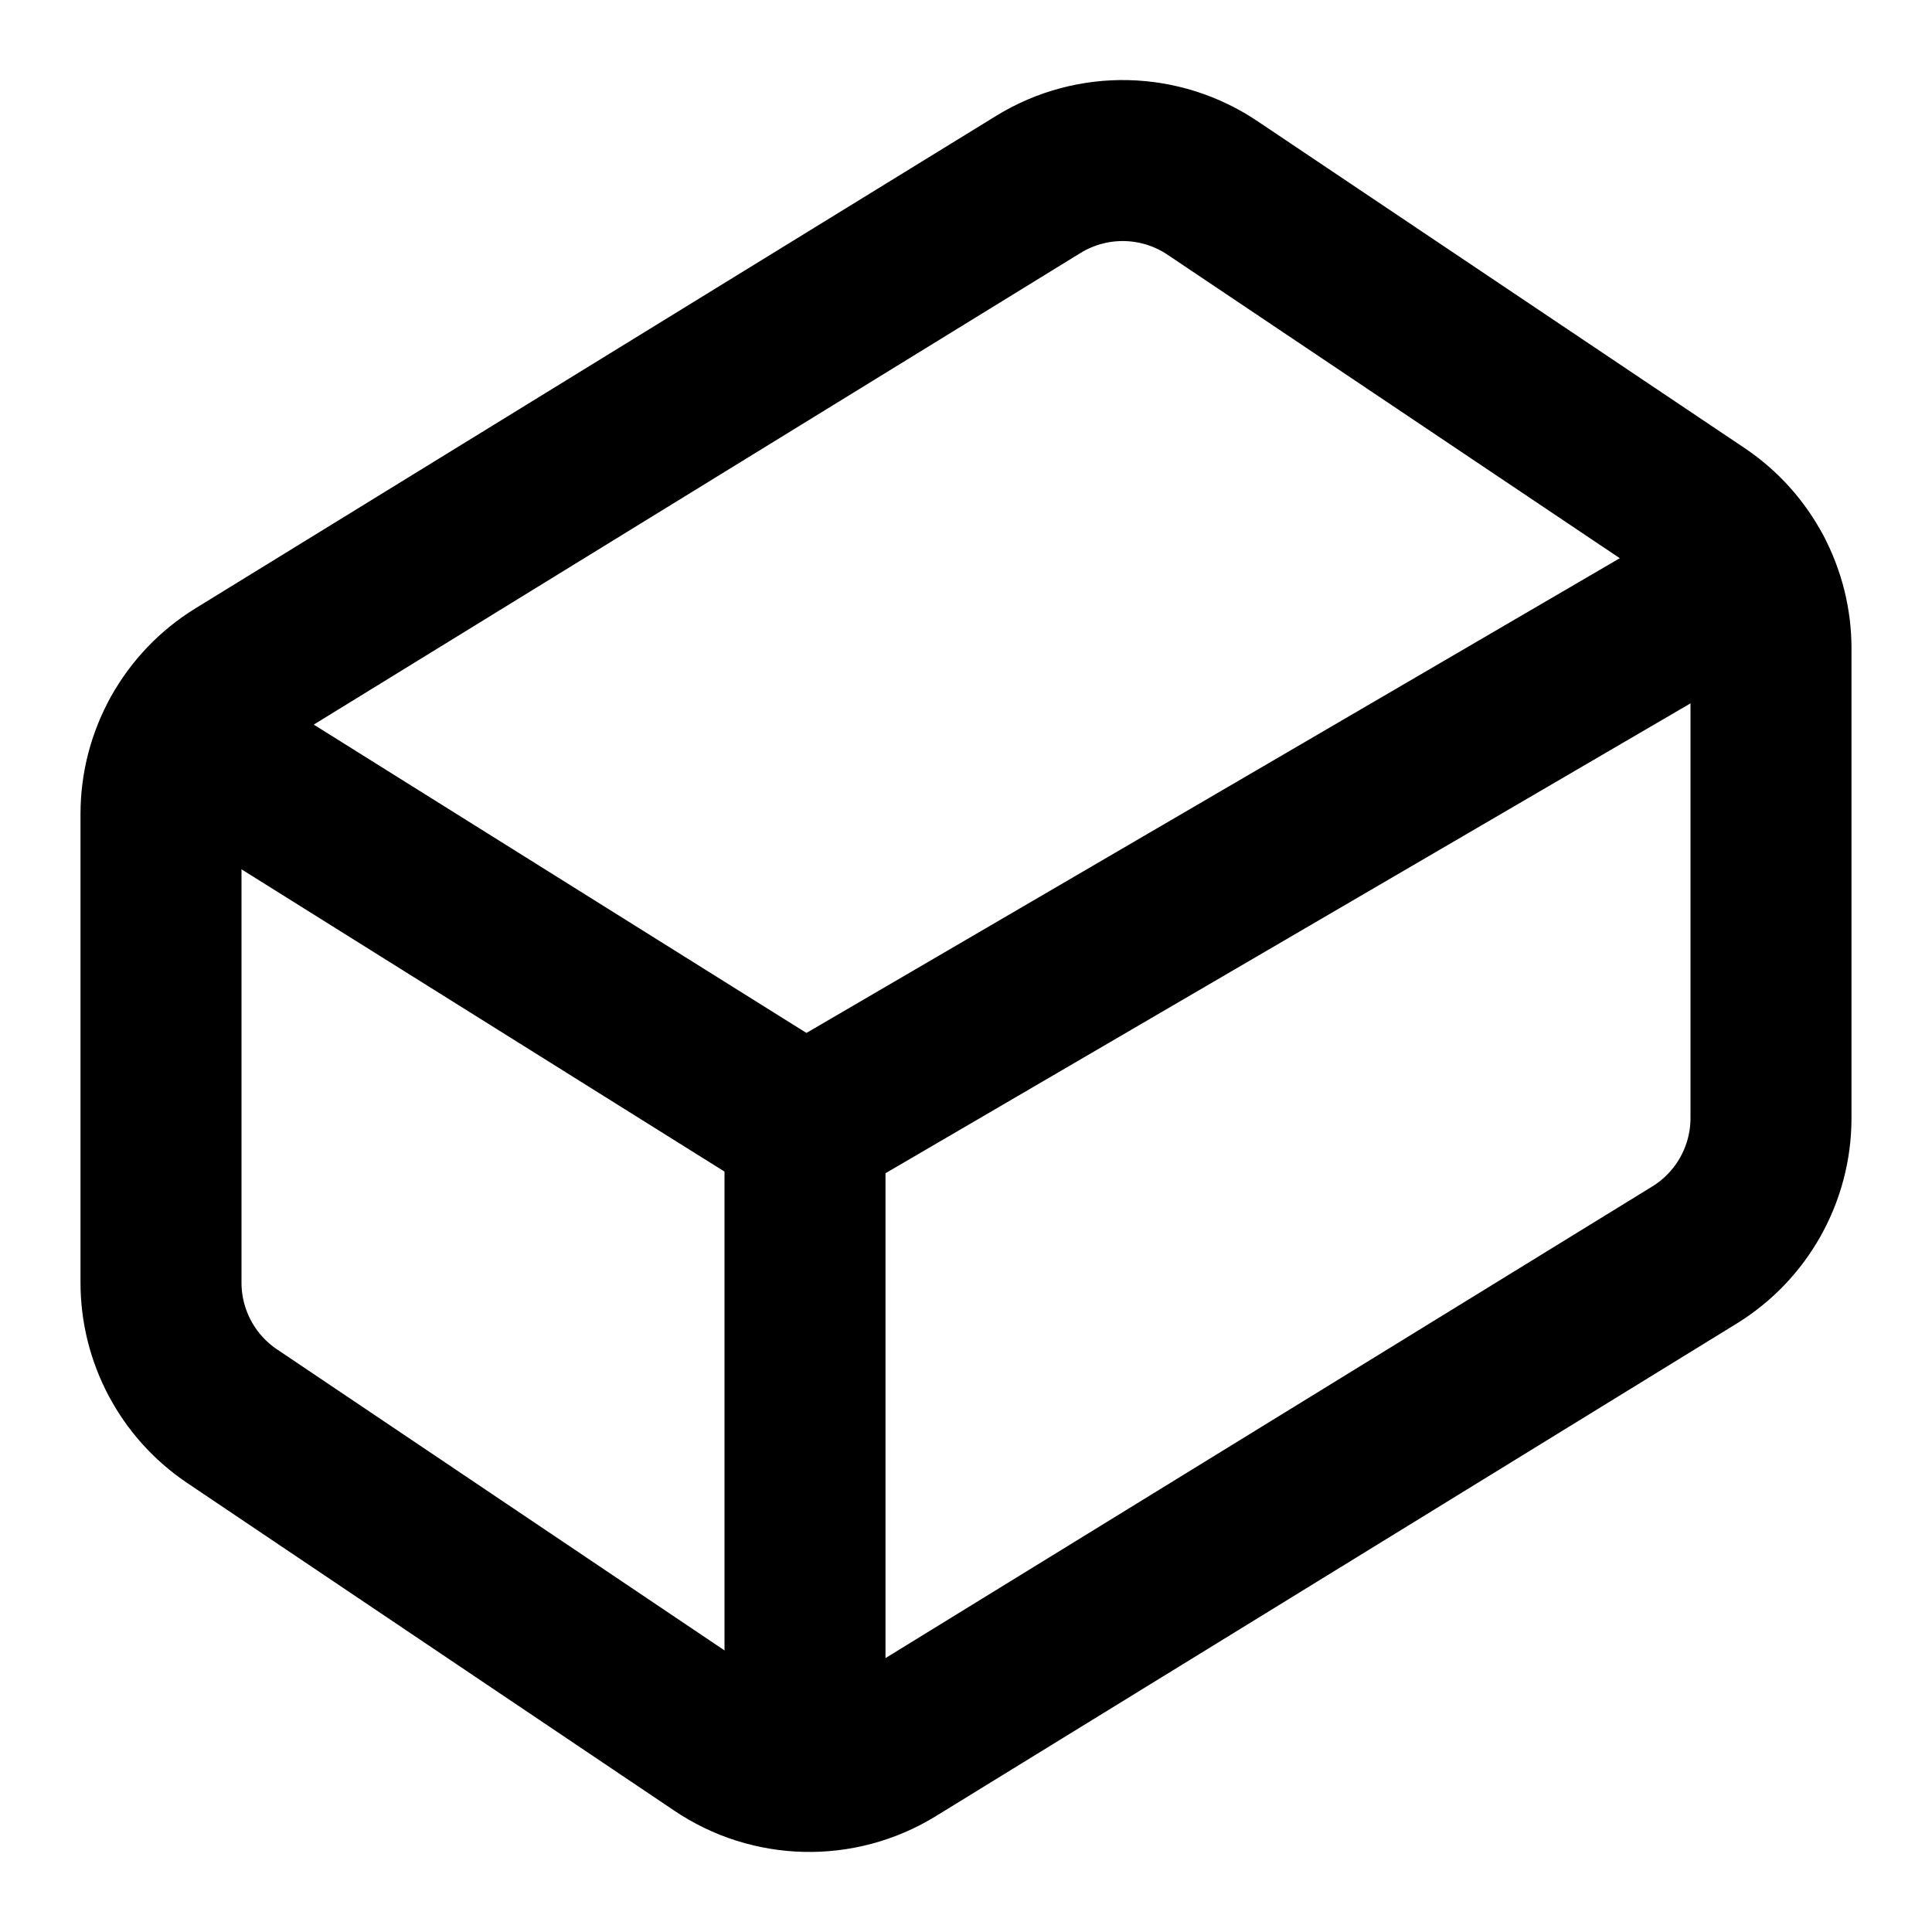
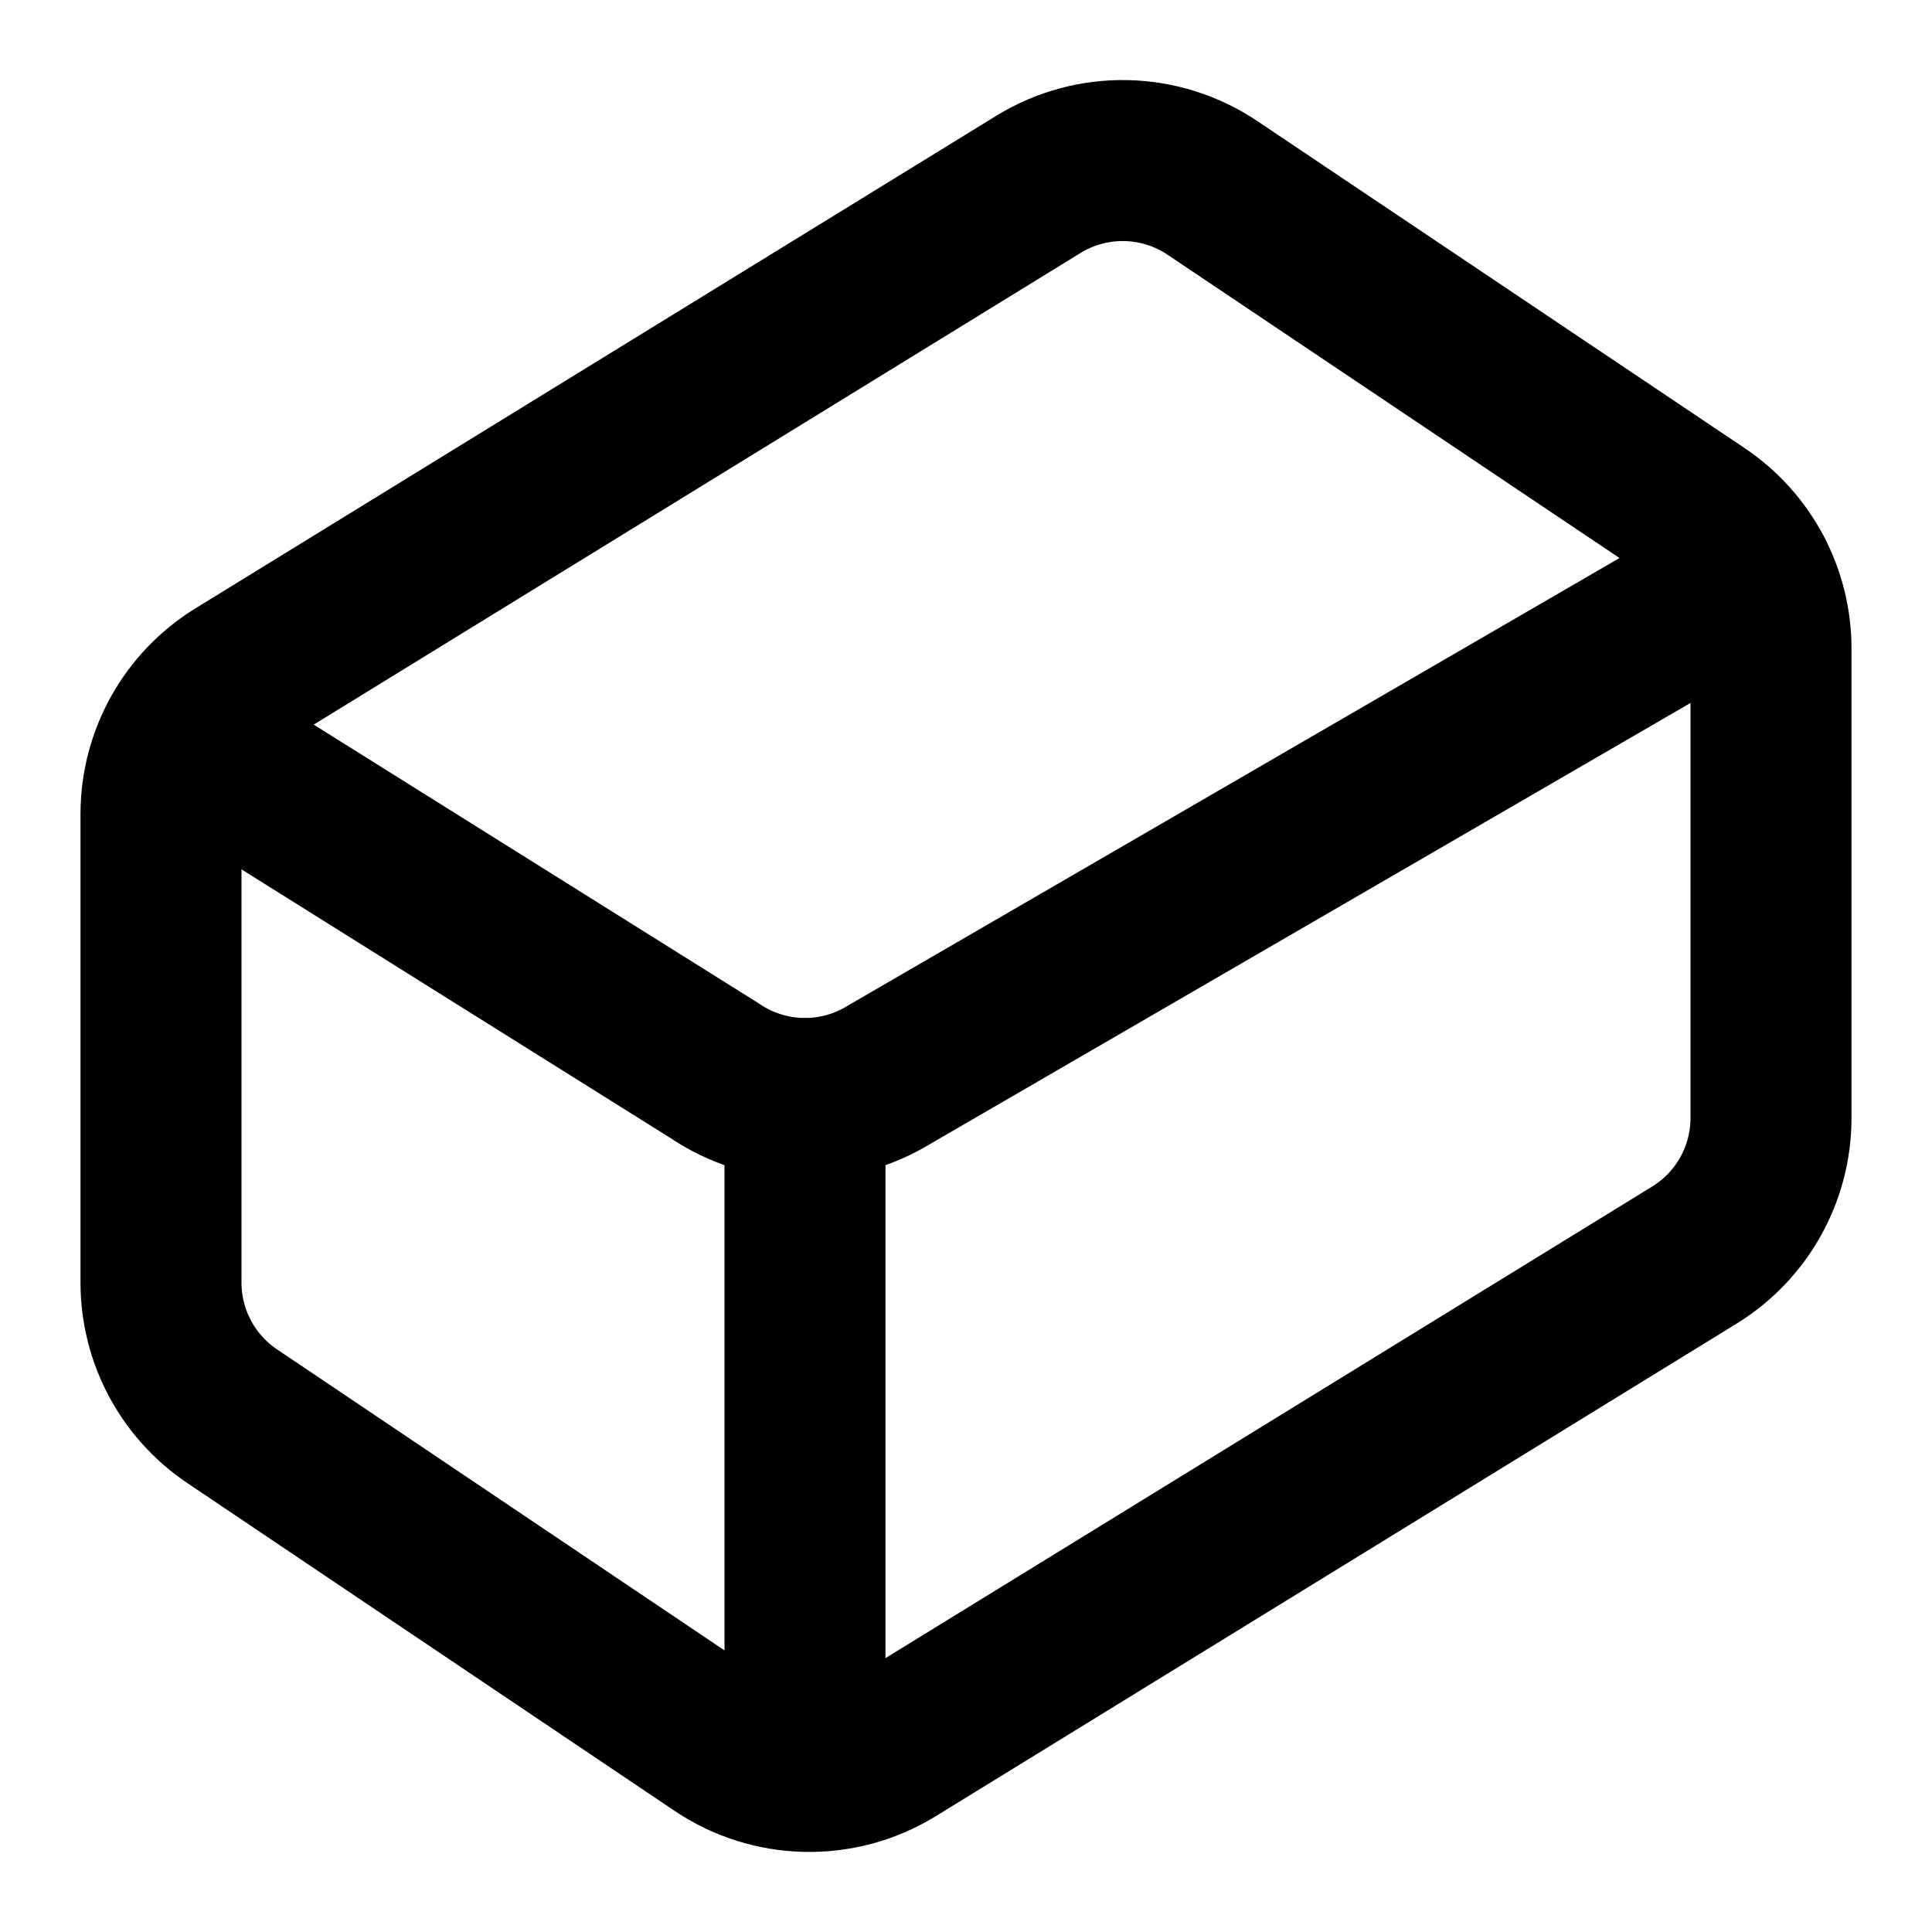
<svg xmlns="http://www.w3.org/2000/svg" width="24" height="24" viewBox="0 0 24 24" fill="none" stroke="currentColor" stroke-width="2" stroke-linecap="round" stroke-linejoin="round">
-   <path d="m21.12 6.4-6.05-4.06a2 2 0 0 0-2.17-.05L2.95 8.41a2 2 0 0 0-.95 1.7v5.82a2 2 0 0 0 .88 1.66l6.05 4.07a2 2 0 0 0 2.17.05l9.95-6.12a2 2 0 0 0 .95-1.7V8.06a2 2 0 0 0-.88-1.66Z" />
-   <path d="M10 22v-8L2.25 9.15" />
-   <path d="m10 14 11.77-6.87" />
+   <path d="M 10 22 L 10 13.65" />
+   <path d="M15.07 2.34a2 2 0 0 0-2.17-.05L2.95 8.41a2 2 0 0 0-.95 1.7v5.82a2 2 0 0 0 .88 1.66l6.05 4.07a2 2 0 0 0 2.17.05l9.95-6.12a2 2 0 0 0 .95-1.7V8.06a2 2 0 0 0-.88-1.66z" />
+   <path d="m21.77 7.13-10.724 6.22a2 2 0 0 1-2.17-.05L2.25 9.15" />
</svg>
